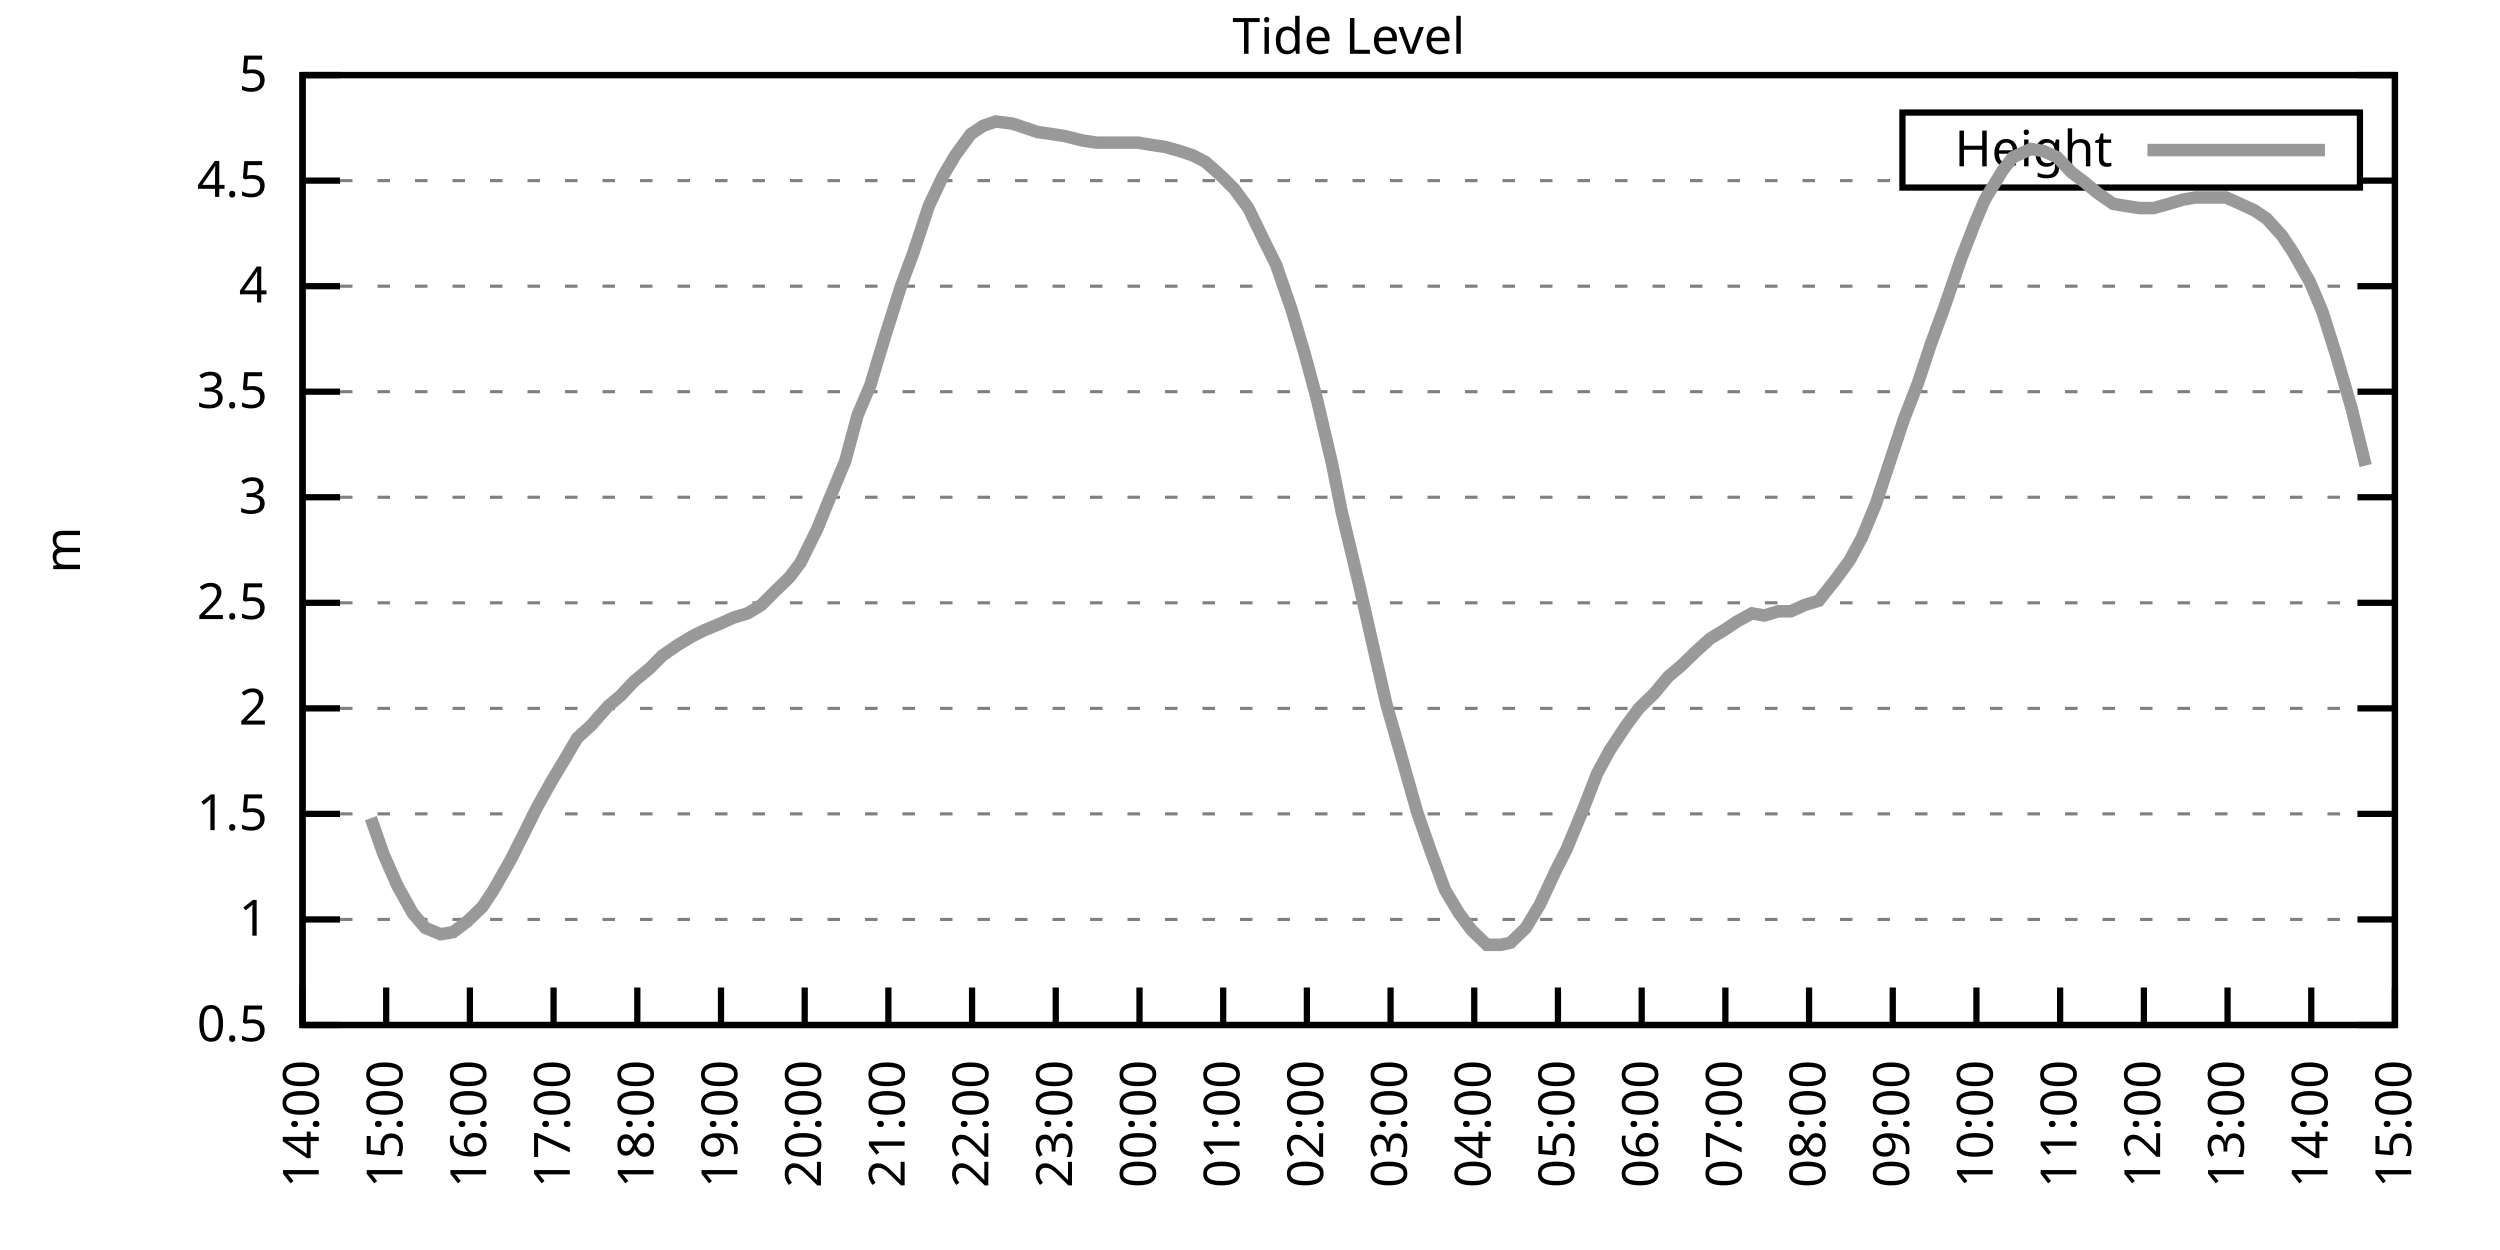
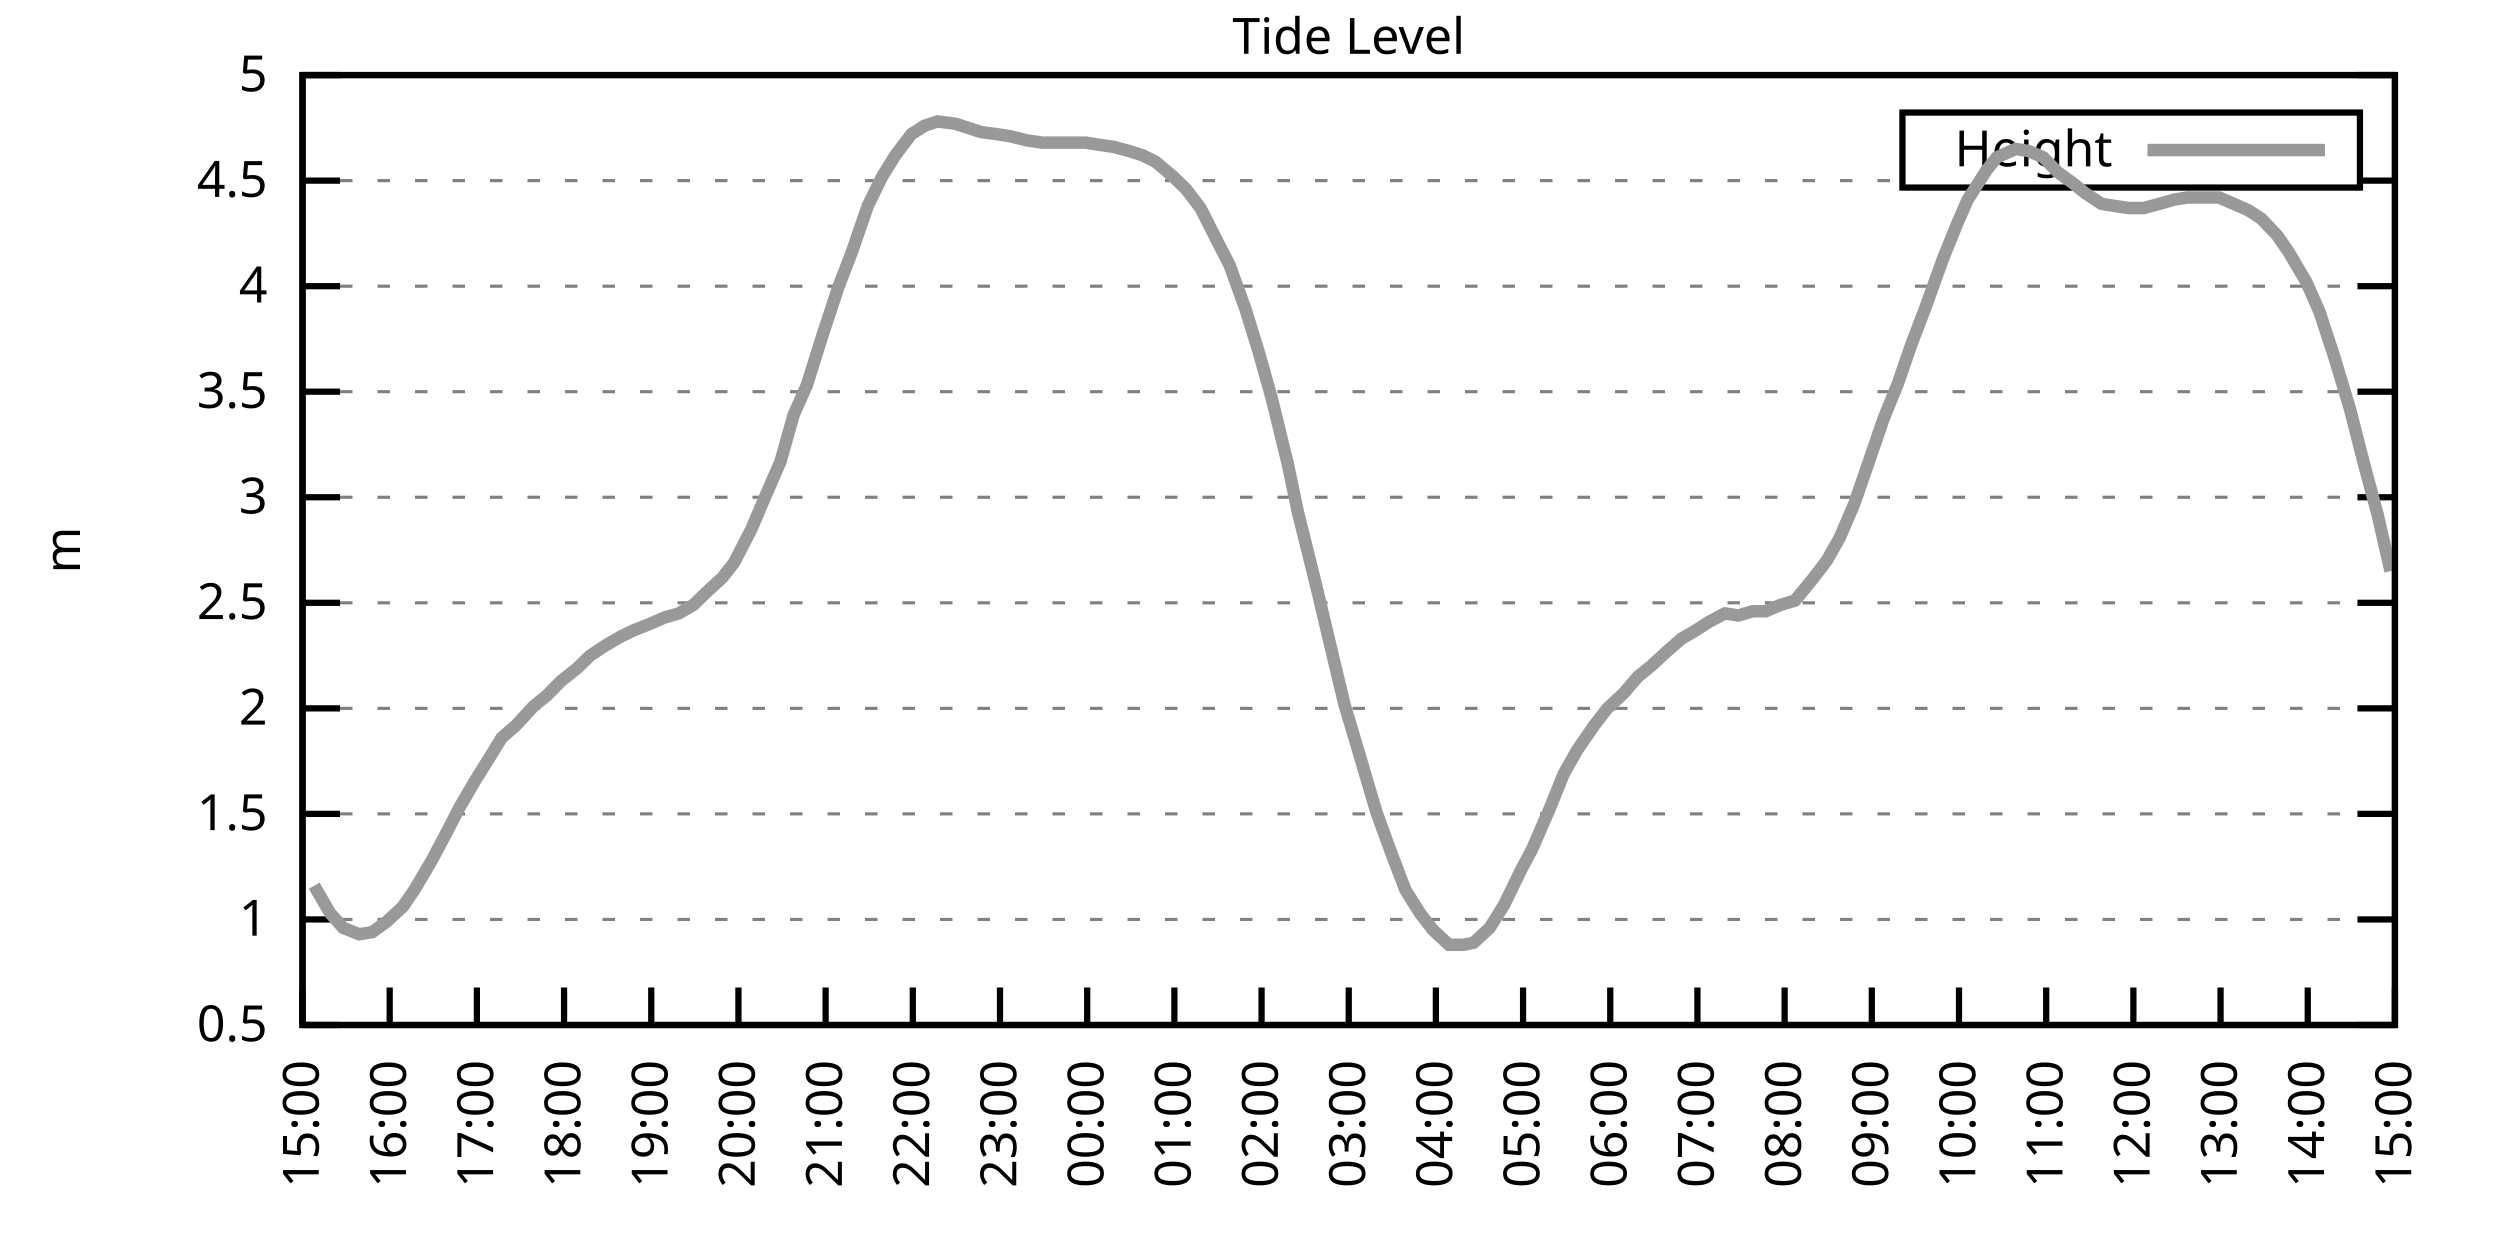
<svg xmlns="http://www.w3.org/2000/svg" xmlns:xlink="http://www.w3.org/1999/xlink" width="400" height="200" viewBox="0 0 400 200">
  <g id="gnuplot_canvas">
    <rect x="0" y="0" width="400" height="200" fill="none" />
    <defs>
      <circle id="gpDot" r="0.5" stroke-width="0.5" stroke="currentColor" />
      <path id="gpPt0" stroke-width="0.333" stroke="currentColor" d="M-1,0 h2 M0,-1 v2" />
      <path id="gpPt1" stroke-width="0.333" stroke="currentColor" d="M-1,-1 L1,1 M1,-1 L-1,1" />
      <path id="gpPt2" stroke-width="0.333" stroke="currentColor" d="M-1,0 L1,0 M0,-1 L0,1 M-1,-1 L1,1 M-1,1 L1,-1" />
      <rect id="gpPt3" stroke-width="0.333" stroke="currentColor" x="-1" y="-1" width="2" height="2" />
      <rect id="gpPt4" stroke-width="0.333" stroke="currentColor" fill="currentColor" x="-1" y="-1" width="2" height="2" />
      <circle id="gpPt5" stroke-width="0.333" stroke="currentColor" cx="0" cy="0" r="1" />
      <use xlink:href="#gpPt5" id="gpPt6" fill="currentColor" stroke="none" />
      <path id="gpPt7" stroke-width="0.333" stroke="currentColor" d="M0,-1.33 L-1.33,0.67 L1.33,0.67 z" />
      <use xlink:href="#gpPt7" id="gpPt8" fill="currentColor" stroke="none" />
      <use xlink:href="#gpPt7" id="gpPt9" stroke="currentColor" transform="rotate(180)" />
      <use xlink:href="#gpPt9" id="gpPt10" fill="currentColor" stroke="none" />
      <use xlink:href="#gpPt3" id="gpPt11" stroke="currentColor" transform="rotate(45)" />
      <use xlink:href="#gpPt11" id="gpPt12" fill="currentColor" stroke="none" />
      <path id="gpPt13" stroke-width="0.333" stroke="currentColor" d="M0,1.330 L1.265,0.411 L0.782,-1.067 L-0.782,-1.076 L-1.265,0.411 z" />
      <use xlink:href="#gpPt13" id="gpPt14" fill="currentColor" stroke="none" />
      <filter id="textbox" filterUnits="objectBoundingBox" x="0" y="0" height="1" width="1">
        <feFlood flood-color="white" flood-opacity="1" result="bgnd" />
        <feComposite in="SourceGraphic" in2="bgnd" operator="atop" />
      </filter>
      <filter id="greybox" filterUnits="objectBoundingBox" x="0" y="0" height="1" width="1">
        <feFlood flood-color="lightgrey" flood-opacity="1" result="grey" />
        <feComposite in="SourceGraphic" in2="grey" operator="atop" />
      </filter>
    </defs>
    <g fill="none" color="white" stroke="currentColor" stroke-width="1.00" stroke-linecap="butt" stroke-linejoin="miter">
</g>
    <g fill="none" color="black" stroke="currentColor" stroke-width="1.00" stroke-linecap="butt" stroke-linejoin="miter">
      <g stroke="none" shape-rendering="crispEdges">
        <polygon fill="rgb(255, 255, 255)" points="48.40,164.00 383.18,164.00 383.18,12.02 48.40,12.02 " />
      </g>
    </g>
    <g fill="none" color="black" stroke="currentColor" stroke-width="1.00" stroke-linecap="butt" stroke-linejoin="miter">
</g>
    <g fill="none" color="black" stroke="black" stroke-width="0.50" stroke-linecap="butt" stroke-linejoin="miter">
</g>
    <g fill="none" color="gray" stroke="currentColor" stroke-width="0.50" stroke-linecap="butt" stroke-linejoin="miter">
      <path stroke="gray" stroke-dasharray="2,4" class="gridline" d="M48.40,164.00 L383.19,164.00  " />
    </g>
    <g fill="none" color="gray" stroke="gray" stroke-width="1.00" stroke-linecap="butt" stroke-linejoin="miter">
</g>
    <g fill="none" color="black" stroke="currentColor" stroke-width="1.00" stroke-linecap="butt" stroke-linejoin="miter">
      <path stroke="black" d="M48.40,164.00 L54.40,164.00 M383.19,164.00 L377.19,164.00  " />
      <g transform="translate(42.80,166.60)" stroke="none" fill="black" font-family="Sans" font-size="8.00" text-anchor="end">
        <text>
          <tspan font-family="Sans"> 0.5</tspan>
        </text>
      </g>
    </g>
    <g fill="none" color="black" stroke="currentColor" stroke-width="1.00" stroke-linecap="butt" stroke-linejoin="miter">
</g>
    <g fill="none" color="black" stroke="black" stroke-width="0.50" stroke-linecap="butt" stroke-linejoin="miter">
</g>
    <g fill="none" color="gray" stroke="currentColor" stroke-width="0.50" stroke-linecap="butt" stroke-linejoin="miter">
      <path stroke="gray" stroke-dasharray="2,4" class="gridline" d="M48.40,147.11 L383.19,147.11  " />
    </g>
    <g fill="none" color="gray" stroke="gray" stroke-width="1.00" stroke-linecap="butt" stroke-linejoin="miter">
</g>
    <g fill="none" color="black" stroke="currentColor" stroke-width="1.00" stroke-linecap="butt" stroke-linejoin="miter">
      <path stroke="black" d="M48.40,147.11 L54.40,147.11 M383.19,147.11 L377.19,147.11  " />
      <g transform="translate(42.80,149.71)" stroke="none" fill="black" font-family="Sans" font-size="8.00" text-anchor="end">
        <text>
          <tspan font-family="Sans"> 1</tspan>
        </text>
      </g>
    </g>
    <g fill="none" color="black" stroke="currentColor" stroke-width="1.00" stroke-linecap="butt" stroke-linejoin="miter">
</g>
    <g fill="none" color="black" stroke="black" stroke-width="0.50" stroke-linecap="butt" stroke-linejoin="miter">
</g>
    <g fill="none" color="gray" stroke="currentColor" stroke-width="0.50" stroke-linecap="butt" stroke-linejoin="miter">
      <path stroke="gray" stroke-dasharray="2,4" class="gridline" d="M48.40,130.22 L383.19,130.22  " />
    </g>
    <g fill="none" color="gray" stroke="gray" stroke-width="1.00" stroke-linecap="butt" stroke-linejoin="miter">
</g>
    <g fill="none" color="black" stroke="currentColor" stroke-width="1.00" stroke-linecap="butt" stroke-linejoin="miter">
      <path stroke="black" d="M48.40,130.22 L54.40,130.22 M383.19,130.22 L377.19,130.22  " />
      <g transform="translate(42.80,132.82)" stroke="none" fill="black" font-family="Sans" font-size="8.00" text-anchor="end">
        <text>
          <tspan font-family="Sans"> 1.5</tspan>
        </text>
      </g>
    </g>
    <g fill="none" color="black" stroke="currentColor" stroke-width="1.00" stroke-linecap="butt" stroke-linejoin="miter">
</g>
    <g fill="none" color="black" stroke="black" stroke-width="0.50" stroke-linecap="butt" stroke-linejoin="miter">
</g>
    <g fill="none" color="gray" stroke="currentColor" stroke-width="0.50" stroke-linecap="butt" stroke-linejoin="miter">
      <path stroke="gray" stroke-dasharray="2,4" class="gridline" d="M48.40,113.34 L383.19,113.34  " />
    </g>
    <g fill="none" color="gray" stroke="gray" stroke-width="1.00" stroke-linecap="butt" stroke-linejoin="miter">
</g>
    <g fill="none" color="black" stroke="currentColor" stroke-width="1.00" stroke-linecap="butt" stroke-linejoin="miter">
      <path stroke="black" d="M48.40,113.34 L54.40,113.34 M383.19,113.34 L377.19,113.34  " />
      <g transform="translate(42.80,115.94)" stroke="none" fill="black" font-family="Sans" font-size="8.00" text-anchor="end">
        <text>
          <tspan font-family="Sans"> 2</tspan>
        </text>
      </g>
    </g>
    <g fill="none" color="black" stroke="currentColor" stroke-width="1.00" stroke-linecap="butt" stroke-linejoin="miter">
</g>
    <g fill="none" color="black" stroke="black" stroke-width="0.50" stroke-linecap="butt" stroke-linejoin="miter">
</g>
    <g fill="none" color="gray" stroke="currentColor" stroke-width="0.50" stroke-linecap="butt" stroke-linejoin="miter">
      <path stroke="gray" stroke-dasharray="2,4" class="gridline" d="M48.40,96.45 L383.19,96.45  " />
    </g>
    <g fill="none" color="gray" stroke="gray" stroke-width="1.00" stroke-linecap="butt" stroke-linejoin="miter">
</g>
    <g fill="none" color="black" stroke="currentColor" stroke-width="1.00" stroke-linecap="butt" stroke-linejoin="miter">
      <path stroke="black" d="M48.40,96.45 L54.40,96.45 M383.19,96.45 L377.19,96.45  " />
      <g transform="translate(42.80,99.05)" stroke="none" fill="black" font-family="Sans" font-size="8.00" text-anchor="end">
        <text>
          <tspan font-family="Sans"> 2.5</tspan>
        </text>
      </g>
    </g>
    <g fill="none" color="black" stroke="currentColor" stroke-width="1.00" stroke-linecap="butt" stroke-linejoin="miter">
</g>
    <g fill="none" color="black" stroke="black" stroke-width="0.50" stroke-linecap="butt" stroke-linejoin="miter">
</g>
    <g fill="none" color="gray" stroke="currentColor" stroke-width="0.50" stroke-linecap="butt" stroke-linejoin="miter">
      <path stroke="gray" stroke-dasharray="2,4" class="gridline" d="M48.40,79.56 L383.19,79.56  " />
    </g>
    <g fill="none" color="gray" stroke="gray" stroke-width="1.00" stroke-linecap="butt" stroke-linejoin="miter">
</g>
    <g fill="none" color="black" stroke="currentColor" stroke-width="1.00" stroke-linecap="butt" stroke-linejoin="miter">
      <path stroke="black" d="M48.40,79.56 L54.40,79.56 M383.19,79.56 L377.19,79.56  " />
      <g transform="translate(42.80,82.16)" stroke="none" fill="black" font-family="Sans" font-size="8.00" text-anchor="end">
        <text>
          <tspan font-family="Sans"> 3</tspan>
        </text>
      </g>
    </g>
    <g fill="none" color="black" stroke="currentColor" stroke-width="1.00" stroke-linecap="butt" stroke-linejoin="miter">
</g>
    <g fill="none" color="black" stroke="black" stroke-width="0.50" stroke-linecap="butt" stroke-linejoin="miter">
</g>
    <g fill="none" color="gray" stroke="currentColor" stroke-width="0.50" stroke-linecap="butt" stroke-linejoin="miter">
      <path stroke="gray" stroke-dasharray="2,4" class="gridline" d="M48.40,62.67 L383.19,62.67  " />
    </g>
    <g fill="none" color="gray" stroke="gray" stroke-width="1.00" stroke-linecap="butt" stroke-linejoin="miter">
</g>
    <g fill="none" color="black" stroke="currentColor" stroke-width="1.00" stroke-linecap="butt" stroke-linejoin="miter">
      <path stroke="black" d="M48.40,62.67 L54.40,62.67 M383.19,62.67 L377.19,62.67  " />
      <g transform="translate(42.80,65.27)" stroke="none" fill="black" font-family="Sans" font-size="8.00" text-anchor="end">
        <text>
          <tspan font-family="Sans"> 3.5</tspan>
        </text>
      </g>
    </g>
    <g fill="none" color="black" stroke="currentColor" stroke-width="1.00" stroke-linecap="butt" stroke-linejoin="miter">
</g>
    <g fill="none" color="black" stroke="black" stroke-width="0.50" stroke-linecap="butt" stroke-linejoin="miter">
</g>
    <g fill="none" color="gray" stroke="currentColor" stroke-width="0.50" stroke-linecap="butt" stroke-linejoin="miter">
      <path stroke="gray" stroke-dasharray="2,4" class="gridline" d="M48.40,45.79 L383.19,45.79  " />
    </g>
    <g fill="none" color="gray" stroke="gray" stroke-width="1.00" stroke-linecap="butt" stroke-linejoin="miter">
</g>
    <g fill="none" color="black" stroke="currentColor" stroke-width="1.00" stroke-linecap="butt" stroke-linejoin="miter">
      <path stroke="black" d="M48.40,45.79 L54.40,45.79 M383.19,45.79 L377.19,45.79  " />
      <g transform="translate(42.80,48.39)" stroke="none" fill="black" font-family="Sans" font-size="8.00" text-anchor="end">
        <text>
          <tspan font-family="Sans"> 4</tspan>
        </text>
      </g>
    </g>
    <g fill="none" color="black" stroke="currentColor" stroke-width="1.00" stroke-linecap="butt" stroke-linejoin="miter">
</g>
    <g fill="none" color="black" stroke="black" stroke-width="0.50" stroke-linecap="butt" stroke-linejoin="miter">
</g>
    <g fill="none" color="gray" stroke="currentColor" stroke-width="0.50" stroke-linecap="butt" stroke-linejoin="miter">
      <path stroke="gray" stroke-dasharray="2,4" class="gridline" d="M48.40,28.90 L304.39,28.90 M377.59,28.90 L383.19,28.90  " />
    </g>
    <g fill="none" color="gray" stroke="gray" stroke-width="1.00" stroke-linecap="butt" stroke-linejoin="miter">
</g>
    <g fill="none" color="black" stroke="currentColor" stroke-width="1.00" stroke-linecap="butt" stroke-linejoin="miter">
      <path stroke="black" d="M48.40,28.90 L54.40,28.90 M383.19,28.90 L377.19,28.90  " />
      <g transform="translate(42.80,31.50)" stroke="none" fill="black" font-family="Sans" font-size="8.00" text-anchor="end">
        <text>
          <tspan font-family="Sans"> 4.5</tspan>
        </text>
      </g>
    </g>
    <g fill="none" color="black" stroke="currentColor" stroke-width="1.00" stroke-linecap="butt" stroke-linejoin="miter">
</g>
    <g fill="none" color="black" stroke="black" stroke-width="0.50" stroke-linecap="butt" stroke-linejoin="miter">
</g>
    <g fill="none" color="gray" stroke="currentColor" stroke-width="0.50" stroke-linecap="butt" stroke-linejoin="miter">
      <path stroke="gray" stroke-dasharray="2,4" class="gridline" d="M48.40,12.01 L383.19,12.01  " />
    </g>
    <g fill="none" color="gray" stroke="gray" stroke-width="1.00" stroke-linecap="butt" stroke-linejoin="miter">
</g>
    <g fill="none" color="black" stroke="currentColor" stroke-width="1.00" stroke-linecap="butt" stroke-linejoin="miter">
      <path stroke="black" d="M48.40,12.01 L54.40,12.01 M383.19,12.01 L377.19,12.01  " />
      <g transform="translate(42.80,14.61)" stroke="none" fill="black" font-family="Sans" font-size="8.00" text-anchor="end">
        <text>
          <tspan font-family="Sans"> 5</tspan>
        </text>
      </g>
    </g>
    <g fill="none" color="black" stroke="currentColor" stroke-width="1.00" stroke-linecap="butt" stroke-linejoin="miter">
      <path stroke="black" d="M48.40,164.00 L48.40,158.00  " />
      <g transform="translate(51.00,169.60) rotate(270.00)" stroke="none" fill="black" font-family="Sans" font-size="8.00" text-anchor="end">
        <text>
-           <tspan font-family="Sans">14:00</tspan>
-         </text>
-       </g>
-     </g>
-     <g fill="none" color="black" stroke="currentColor" stroke-width="1.00" stroke-linecap="butt" stroke-linejoin="miter">
-       <path stroke="black" d="M61.79,164.00 L61.79,158.00  " />
-       <g transform="translate(64.39,169.60) rotate(270.00)" stroke="none" fill="black" font-family="Sans" font-size="8.00" text-anchor="end">
-         <text>
          <tspan font-family="Sans">15:00</tspan>
        </text>
      </g>
    </g>
    <g fill="none" color="black" stroke="currentColor" stroke-width="1.00" stroke-linecap="butt" stroke-linejoin="miter">
-       <path stroke="black" d="M75.18,164.00 L75.18,158.00  " />
-       <g transform="translate(77.78,169.60) rotate(270.00)" stroke="none" fill="black" font-family="Sans" font-size="8.00" text-anchor="end">
+       <path stroke="black" d="M62.35,164.00 L62.35,158.00  " />
+       <g transform="translate(64.95,169.60) rotate(270.00)" stroke="none" fill="black" font-family="Sans" font-size="8.00" text-anchor="end">
        <text>
          <tspan font-family="Sans">16:00</tspan>
        </text>
      </g>
    </g>
    <g fill="none" color="black" stroke="currentColor" stroke-width="1.00" stroke-linecap="butt" stroke-linejoin="miter">
-       <path stroke="black" d="M88.57,164.00 L88.57,158.00  " />
-       <g transform="translate(91.17,169.60) rotate(270.00)" stroke="none" fill="black" font-family="Sans" font-size="8.00" text-anchor="end">
+       <path stroke="black" d="M76.30,164.00 L76.30,158.00  " />
+       <g transform="translate(78.90,169.60) rotate(270.00)" stroke="none" fill="black" font-family="Sans" font-size="8.00" text-anchor="end">
        <text>
          <tspan font-family="Sans">17:00</tspan>
        </text>
      </g>
    </g>
    <g fill="none" color="black" stroke="currentColor" stroke-width="1.00" stroke-linecap="butt" stroke-linejoin="miter">
-       <path stroke="black" d="M101.97,164.00 L101.97,158.00  " />
-       <g transform="translate(104.57,169.60) rotate(270.00)" stroke="none" fill="black" font-family="Sans" font-size="8.00" text-anchor="end">
+       <path stroke="black" d="M90.25,164.00 L90.25,158.00  " />
+       <g transform="translate(92.85,169.60) rotate(270.00)" stroke="none" fill="black" font-family="Sans" font-size="8.00" text-anchor="end">
        <text>
          <tspan font-family="Sans">18:00</tspan>
        </text>
      </g>
    </g>
    <g fill="none" color="black" stroke="currentColor" stroke-width="1.00" stroke-linecap="butt" stroke-linejoin="miter">
-       <path stroke="black" d="M115.36,164.00 L115.36,158.00  " />
-       <g transform="translate(117.96,169.60) rotate(270.00)" stroke="none" fill="black" font-family="Sans" font-size="8.00" text-anchor="end">
+       <path stroke="black" d="M104.20,164.00 L104.20,158.00  " />
+       <g transform="translate(106.80,169.60) rotate(270.00)" stroke="none" fill="black" font-family="Sans" font-size="8.00" text-anchor="end">
        <text>
          <tspan font-family="Sans">19:00</tspan>
        </text>
      </g>
    </g>
    <g fill="none" color="black" stroke="currentColor" stroke-width="1.00" stroke-linecap="butt" stroke-linejoin="miter">
-       <path stroke="black" d="M128.75,164.00 L128.75,158.00  " />
-       <g transform="translate(131.35,169.60) rotate(270.00)" stroke="none" fill="black" font-family="Sans" font-size="8.00" text-anchor="end">
+       <path stroke="black" d="M118.15,164.00 L118.15,158.00  " />
+       <g transform="translate(120.75,169.60) rotate(270.00)" stroke="none" fill="black" font-family="Sans" font-size="8.00" text-anchor="end">
        <text>
          <tspan font-family="Sans">20:00</tspan>
        </text>
      </g>
    </g>
    <g fill="none" color="black" stroke="currentColor" stroke-width="1.00" stroke-linecap="butt" stroke-linejoin="miter">
-       <path stroke="black" d="M142.14,164.00 L142.14,158.00  " />
-       <g transform="translate(144.74,169.60) rotate(270.00)" stroke="none" fill="black" font-family="Sans" font-size="8.00" text-anchor="end">
+       <path stroke="black" d="M132.10,164.00 L132.10,158.00  " />
+       <g transform="translate(134.70,169.60) rotate(270.00)" stroke="none" fill="black" font-family="Sans" font-size="8.00" text-anchor="end">
        <text>
          <tspan font-family="Sans">21:00</tspan>
        </text>
      </g>
    </g>
    <g fill="none" color="black" stroke="currentColor" stroke-width="1.00" stroke-linecap="butt" stroke-linejoin="miter">
-       <path stroke="black" d="M155.53,164.00 L155.53,158.00  " />
-       <g transform="translate(158.13,169.60) rotate(270.00)" stroke="none" fill="black" font-family="Sans" font-size="8.00" text-anchor="end">
+       <path stroke="black" d="M146.05,164.00 L146.05,158.00  " />
+       <g transform="translate(148.65,169.60) rotate(270.00)" stroke="none" fill="black" font-family="Sans" font-size="8.00" text-anchor="end">
        <text>
          <tspan font-family="Sans">22:00</tspan>
        </text>
      </g>
    </g>
    <g fill="none" color="black" stroke="currentColor" stroke-width="1.00" stroke-linecap="butt" stroke-linejoin="miter">
-       <path stroke="black" d="M168.92,164.00 L168.92,158.00  " />
-       <g transform="translate(171.52,169.60) rotate(270.00)" stroke="none" fill="black" font-family="Sans" font-size="8.00" text-anchor="end">
+       <path stroke="black" d="M160.00,164.00 L160.00,158.00  " />
+       <g transform="translate(162.60,169.60) rotate(270.00)" stroke="none" fill="black" font-family="Sans" font-size="8.00" text-anchor="end">
        <text>
          <tspan font-family="Sans">23:00</tspan>
        </text>
      </g>
    </g>
    <g fill="none" color="black" stroke="currentColor" stroke-width="1.00" stroke-linecap="butt" stroke-linejoin="miter">
-       <path stroke="black" d="M182.32,164.00 L182.32,158.00  " />
-       <g transform="translate(184.92,169.60) rotate(270.00)" stroke="none" fill="black" font-family="Sans" font-size="8.00" text-anchor="end">
+       <path stroke="black" d="M173.95,164.00 L173.95,158.00  " />
+       <g transform="translate(176.55,169.60) rotate(270.00)" stroke="none" fill="black" font-family="Sans" font-size="8.00" text-anchor="end">
        <text>
          <tspan font-family="Sans">00:00</tspan>
        </text>
      </g>
    </g>
    <g fill="none" color="black" stroke="currentColor" stroke-width="1.00" stroke-linecap="butt" stroke-linejoin="miter">
-       <path stroke="black" d="M195.71,164.00 L195.71,158.00  " />
-       <g transform="translate(198.31,169.60) rotate(270.00)" stroke="none" fill="black" font-family="Sans" font-size="8.00" text-anchor="end">
+       <path stroke="black" d="M187.90,164.00 L187.90,158.00  " />
+       <g transform="translate(190.50,169.60) rotate(270.00)" stroke="none" fill="black" font-family="Sans" font-size="8.00" text-anchor="end">
        <text>
          <tspan font-family="Sans">01:00</tspan>
        </text>
      </g>
    </g>
    <g fill="none" color="black" stroke="currentColor" stroke-width="1.00" stroke-linecap="butt" stroke-linejoin="miter">
-       <path stroke="black" d="M209.10,164.00 L209.10,158.00  " />
-       <g transform="translate(211.70,169.60) rotate(270.00)" stroke="none" fill="black" font-family="Sans" font-size="8.00" text-anchor="end">
+       <path stroke="black" d="M201.85,164.00 L201.85,158.00  " />
+       <g transform="translate(204.45,169.60) rotate(270.00)" stroke="none" fill="black" font-family="Sans" font-size="8.00" text-anchor="end">
        <text>
          <tspan font-family="Sans">02:00</tspan>
        </text>
      </g>
    </g>
    <g fill="none" color="black" stroke="currentColor" stroke-width="1.00" stroke-linecap="butt" stroke-linejoin="miter">
-       <path stroke="black" d="M222.49,164.00 L222.49,158.00  " />
-       <g transform="translate(225.09,169.60) rotate(270.00)" stroke="none" fill="black" font-family="Sans" font-size="8.00" text-anchor="end">
+       <path stroke="black" d="M215.80,164.00 L215.80,158.00  " />
+       <g transform="translate(218.40,169.60) rotate(270.00)" stroke="none" fill="black" font-family="Sans" font-size="8.00" text-anchor="end">
        <text>
          <tspan font-family="Sans">03:00</tspan>
        </text>
      </g>
    </g>
    <g fill="none" color="black" stroke="currentColor" stroke-width="1.00" stroke-linecap="butt" stroke-linejoin="miter">
-       <path stroke="black" d="M235.88,164.00 L235.88,158.00  " />
-       <g transform="translate(238.48,169.60) rotate(270.00)" stroke="none" fill="black" font-family="Sans" font-size="8.00" text-anchor="end">
+       <path stroke="black" d="M229.74,164.00 L229.74,158.00  " />
+       <g transform="translate(232.34,169.60) rotate(270.00)" stroke="none" fill="black" font-family="Sans" font-size="8.00" text-anchor="end">
        <text>
          <tspan font-family="Sans">04:00</tspan>
        </text>
      </g>
    </g>
    <g fill="none" color="black" stroke="currentColor" stroke-width="1.00" stroke-linecap="butt" stroke-linejoin="miter">
-       <path stroke="black" d="M249.27,164.00 L249.27,158.00  " />
-       <g transform="translate(251.87,169.60) rotate(270.00)" stroke="none" fill="black" font-family="Sans" font-size="8.00" text-anchor="end">
+       <path stroke="black" d="M243.69,164.00 L243.69,158.00  " />
+       <g transform="translate(246.29,169.60) rotate(270.00)" stroke="none" fill="black" font-family="Sans" font-size="8.00" text-anchor="end">
        <text>
          <tspan font-family="Sans">05:00</tspan>
        </text>
      </g>
    </g>
    <g fill="none" color="black" stroke="currentColor" stroke-width="1.00" stroke-linecap="butt" stroke-linejoin="miter">
-       <path stroke="black" d="M262.67,164.00 L262.67,158.00  " />
-       <g transform="translate(265.27,169.60) rotate(270.00)" stroke="none" fill="black" font-family="Sans" font-size="8.00" text-anchor="end">
+       <path stroke="black" d="M257.64,164.00 L257.64,158.00  " />
+       <g transform="translate(260.24,169.60) rotate(270.00)" stroke="none" fill="black" font-family="Sans" font-size="8.00" text-anchor="end">
        <text>
          <tspan font-family="Sans">06:00</tspan>
        </text>
      </g>
    </g>
    <g fill="none" color="black" stroke="currentColor" stroke-width="1.00" stroke-linecap="butt" stroke-linejoin="miter">
-       <path stroke="black" d="M276.06,164.00 L276.06,158.00  " />
-       <g transform="translate(278.66,169.60) rotate(270.00)" stroke="none" fill="black" font-family="Sans" font-size="8.00" text-anchor="end">
+       <path stroke="black" d="M271.59,164.00 L271.59,158.00  " />
+       <g transform="translate(274.19,169.60) rotate(270.00)" stroke="none" fill="black" font-family="Sans" font-size="8.00" text-anchor="end">
        <text>
          <tspan font-family="Sans">07:00</tspan>
        </text>
      </g>
    </g>
    <g fill="none" color="black" stroke="currentColor" stroke-width="1.00" stroke-linecap="butt" stroke-linejoin="miter">
-       <path stroke="black" d="M289.45,164.00 L289.45,158.00  " />
-       <g transform="translate(292.05,169.60) rotate(270.00)" stroke="none" fill="black" font-family="Sans" font-size="8.00" text-anchor="end">
+       <path stroke="black" d="M285.54,164.00 L285.54,158.00  " />
+       <g transform="translate(288.14,169.60) rotate(270.00)" stroke="none" fill="black" font-family="Sans" font-size="8.00" text-anchor="end">
        <text>
          <tspan font-family="Sans">08:00</tspan>
        </text>
      </g>
    </g>
    <g fill="none" color="black" stroke="currentColor" stroke-width="1.00" stroke-linecap="butt" stroke-linejoin="miter">
-       <path stroke="black" d="M302.84,164.00 L302.84,158.00  " />
-       <g transform="translate(305.44,169.60) rotate(270.00)" stroke="none" fill="black" font-family="Sans" font-size="8.00" text-anchor="end">
+       <path stroke="black" d="M299.49,164.00 L299.49,158.00  " />
+       <g transform="translate(302.09,169.60) rotate(270.00)" stroke="none" fill="black" font-family="Sans" font-size="8.00" text-anchor="end">
        <text>
          <tspan font-family="Sans">09:00</tspan>
        </text>
      </g>
    </g>
    <g fill="none" color="black" stroke="currentColor" stroke-width="1.00" stroke-linecap="butt" stroke-linejoin="miter">
-       <path stroke="black" d="M316.23,164.00 L316.23,158.00  " />
-       <g transform="translate(318.83,169.60) rotate(270.00)" stroke="none" fill="black" font-family="Sans" font-size="8.00" text-anchor="end">
+       <path stroke="black" d="M313.44,164.00 L313.44,158.00  " />
+       <g transform="translate(316.04,169.60) rotate(270.00)" stroke="none" fill="black" font-family="Sans" font-size="8.00" text-anchor="end">
        <text>
          <tspan font-family="Sans">10:00</tspan>
        </text>
      </g>
    </g>
    <g fill="none" color="black" stroke="currentColor" stroke-width="1.00" stroke-linecap="butt" stroke-linejoin="miter">
-       <path stroke="black" d="M329.62,164.00 L329.62,158.00  " />
-       <g transform="translate(332.22,169.60) rotate(270.00)" stroke="none" fill="black" font-family="Sans" font-size="8.00" text-anchor="end">
+       <path stroke="black" d="M327.39,164.00 L327.39,158.00  " />
+       <g transform="translate(329.99,169.60) rotate(270.00)" stroke="none" fill="black" font-family="Sans" font-size="8.00" text-anchor="end">
        <text>
          <tspan font-family="Sans">11:00</tspan>
        </text>
      </g>
    </g>
    <g fill="none" color="black" stroke="currentColor" stroke-width="1.00" stroke-linecap="butt" stroke-linejoin="miter">
-       <path stroke="black" d="M343.02,164.00 L343.02,158.00  " />
-       <g transform="translate(345.62,169.60) rotate(270.00)" stroke="none" fill="black" font-family="Sans" font-size="8.00" text-anchor="end">
+       <path stroke="black" d="M341.34,164.00 L341.34,158.00  " />
+       <g transform="translate(343.94,169.60) rotate(270.00)" stroke="none" fill="black" font-family="Sans" font-size="8.00" text-anchor="end">
        <text>
          <tspan font-family="Sans">12:00</tspan>
        </text>
      </g>
    </g>
    <g fill="none" color="black" stroke="currentColor" stroke-width="1.00" stroke-linecap="butt" stroke-linejoin="miter">
-       <path stroke="black" d="M356.41,164.00 L356.41,158.00  " />
-       <g transform="translate(359.01,169.60) rotate(270.00)" stroke="none" fill="black" font-family="Sans" font-size="8.00" text-anchor="end">
+       <path stroke="black" d="M355.29,164.00 L355.29,158.00  " />
+       <g transform="translate(357.89,169.60) rotate(270.00)" stroke="none" fill="black" font-family="Sans" font-size="8.00" text-anchor="end">
        <text>
          <tspan font-family="Sans">13:00</tspan>
        </text>
      </g>
    </g>
    <g fill="none" color="black" stroke="currentColor" stroke-width="1.00" stroke-linecap="butt" stroke-linejoin="miter">
-       <path stroke="black" d="M369.80,164.00 L369.80,158.00  " />
-       <g transform="translate(372.40,169.60) rotate(270.00)" stroke="none" fill="black" font-family="Sans" font-size="8.00" text-anchor="end">
+       <path stroke="black" d="M369.24,164.00 L369.24,158.00  " />
+       <g transform="translate(371.84,169.60) rotate(270.00)" stroke="none" fill="black" font-family="Sans" font-size="8.00" text-anchor="end">
        <text>
          <tspan font-family="Sans">14:00</tspan>
        </text>
      </g>
    </g>
    <g fill="none" color="black" stroke="currentColor" stroke-width="1.00" stroke-linecap="butt" stroke-linejoin="miter">
      <path stroke="black" d="M383.19,164.00 L383.19,158.00  " />
      <g transform="translate(385.79,169.60) rotate(270.00)" stroke="none" fill="black" font-family="Sans" font-size="8.00" text-anchor="end">
        <text>
          <tspan font-family="Sans">15:00</tspan>
        </text>
      </g>
    </g>
    <g fill="none" color="black" stroke="currentColor" stroke-width="1.00" stroke-linecap="butt" stroke-linejoin="miter">
</g>
    <g fill="none" color="black" stroke="currentColor" stroke-width="1.00" stroke-linecap="butt" stroke-linejoin="miter">
      <path stroke="black" d="M48.40,12.01 L48.40,164.00 L383.19,164.00 L383.19,12.01 L48.40,12.01 Z  " />
    </g>
    <g fill="none" color="black" stroke="currentColor" stroke-width="1.00" stroke-linecap="butt" stroke-linejoin="miter">
</g>
    <g fill="none" color="black" stroke="currentColor" stroke-width="1.00" stroke-linecap="butt" stroke-linejoin="miter">
      <path stroke="black" d="M304.39,30.01 L304.39,18.01 L377.59,18.01 L377.59,30.01 L304.39,30.01 Z  " />
    </g>
    <g id="Tide_level_plot_1">
      <g fill="none" color="white" stroke="black" stroke-width="2.00" stroke-linecap="butt" stroke-linejoin="miter">
</g>
      <g fill="none" color="black" stroke="currentColor" stroke-width="2.00" stroke-linecap="butt" stroke-linejoin="miter">
        <g transform="translate(337.99,26.61)" stroke="none" fill="black" font-family="Sans" font-size="8.00" text-anchor="end">
          <text>
            <tspan font-family="Sans">Height</tspan>
          </text>
        </g>
      </g>
      <g fill="none" color="black" stroke="currentColor" stroke-width="2.00" stroke-linecap="butt" stroke-linejoin="miter">
-         <path stroke="rgb(153, 153, 153)" d="M343.59,24.01 L371.99,24.01 M59.34,130.90 L61.35,136.64 L63.58,141.71 L66.03,146.10 L68.04,148.46 L70.50,149.48   L72.50,149.14 L74.74,147.45 L77.19,145.09 L78.98,142.38 L81.66,137.66 L83.89,133.26 L85.90,129.21 L88.35,124.82   L90.58,121.11 L92.37,118.07 L94.60,116.04 L97.28,113.00 L99.29,111.31 L101.52,108.95 L103.98,106.92 L105.98,104.89   L108.44,103.20 L110.67,101.85 L112.68,100.84 L115.13,99.83 L117.37,98.81 L119.60,98.14 L121.83,96.79 L123.84,94.76   L126.29,92.40 L128.08,90.03 L130.76,84.63 L132.54,80.24 L135.22,73.82 L137.23,66.39 L139.24,61.66 L141.69,53.55   L144.15,45.79 L146.16,40.38 L148.61,32.95 L150.85,28.22 L152.85,24.84 L155.31,21.47 L157.32,20.12 L159.33,19.44   L162.01,19.78 L164.01,20.45 L166.02,21.13 L168.48,21.47 L170.49,21.80 L173.17,22.48 L175.40,22.82 L177.41,22.82   L179.41,22.82 L182.09,22.82 L184.10,23.16 L186.33,23.49 L188.79,24.17 L190.80,24.84 L192.81,25.86 L195.48,28.22   L197.49,30.25 L199.73,33.29 L202.18,38.35 L204.19,42.41 L206.64,49.50 L208.65,56.26 L210.66,63.69 L213.12,74.16   L214.68,81.93 L217.58,94.08 L220.04,104.89 L221.82,112.66 L224.05,120.43 L226.73,129.89 L228.96,136.30 L231.20,142.38   L233.43,146.10 L235.44,148.80 L237.89,151.17 L240.12,151.17 L241.69,150.83 L244.14,148.46 L246.37,144.75 L249.05,139.01   L250.61,135.97 L253.29,129.55 L255.52,123.81 L257.53,120.09 L260.21,116.04 L262.22,113.34 L264.67,110.97 L266.91,108.27   L268.92,106.58 L271.37,104.22 L273.60,102.19 L275.83,100.84 L277.84,99.49 L280.30,98.14 L282.31,98.48 L284.54,97.80   L286.55,97.80 L288.78,96.79 L291.01,96.11 L293.69,92.73 L295.92,89.69 L297.93,85.98 L300.16,80.57 L302.39,73.82   L304.63,67.06 L306.86,61.32 L308.87,55.24 L311.10,49.16 L313.78,41.39 L316.01,35.65 L317.57,31.94 L320.47,27.21   L322.04,25.18 L324.94,23.83 L326.95,24.17 L329.18,25.18 L331.41,27.55 L333.64,29.24 L335.65,30.92 L338.10,32.61   L340.11,32.95 L342.35,33.29 L344.58,33.29 L347.03,32.61 L349.26,31.94 L351.27,31.60 L353.51,31.60 L356.18,31.60   L358.42,32.61 L360.65,33.63 L362.66,34.98 L365.11,37.68 L366.90,40.38 L369.58,45.11 L371.58,49.84 L373.82,56.93   L376.27,65.38 L378.50,74.49  " />
+         <path stroke="rgb(153, 153, 153)" d="M343.59,24.01 L371.99,24.01 M50.26,141.71 L52.82,146.10 L54.91,148.46 L57.47,149.48 L59.56,149.14 L61.88,147.45   L64.44,145.09 L66.30,142.38 L69.09,137.66 L71.42,133.26 L73.51,129.21 L76.07,124.82 L78.39,121.11 L80.25,118.07   L82.58,116.04 L85.37,113.00 L87.46,111.31 L89.78,108.95 L92.34,106.92 L94.43,104.89 L96.99,103.20 L99.32,101.85   L101.41,100.84 L103.97,99.83 L106.29,98.81 L108.62,98.14 L110.94,96.79 L113.03,94.76 L115.59,92.40 L117.45,90.03   L120.24,84.63 L122.10,80.24 L124.89,73.82 L126.98,66.39 L129.08,61.66 L131.63,53.55 L134.19,45.79 L136.28,40.38   L138.84,32.95 L141.16,28.22 L143.26,24.84 L145.81,21.47 L147.91,20.12 L150.00,19.44 L152.79,19.78 L154.88,20.45   L156.97,21.13 L159.53,21.47 L161.62,21.80 L164.41,22.48 L166.74,22.82 L168.83,22.82 L170.92,22.82 L173.71,22.82   L175.81,23.16 L178.13,23.49 L180.69,24.17 L182.78,24.84 L184.87,25.86 L187.66,28.22 L189.76,30.25 L192.08,33.29   L194.64,38.35 L196.73,42.41 L199.29,49.50 L201.38,56.26 L203.47,63.69 L206.03,74.16 L207.66,81.93 L210.68,94.08   L213.24,104.89 L215.10,112.66 L217.42,120.43 L220.21,129.89 L222.54,136.30 L224.86,142.38 L227.19,146.10 L229.28,148.80   L231.84,151.17 L234.16,151.17 L235.79,150.83 L238.35,148.46 L240.67,144.75 L243.46,139.01 L245.09,135.97 L247.88,129.55   L250.20,123.81 L252.30,120.09 L255.09,116.04 L257.18,113.34 L259.74,110.97 L262.06,108.27 L264.15,106.58 L266.71,104.22   L269.04,102.19 L271.36,100.84 L273.45,99.49 L276.01,98.14 L278.10,98.48 L280.43,97.80 L282.52,97.80 L284.85,96.79   L287.17,96.11 L289.96,92.73 L292.29,89.69 L294.38,85.98 L296.70,80.57 L299.03,73.82 L301.35,67.06 L303.68,61.32   L305.77,55.24 L308.09,49.16 L310.88,41.39 L313.21,35.65 L314.84,31.94 L317.86,27.21 L319.49,25.18 L322.51,23.83   L324.60,24.17 L326.93,25.18 L329.25,27.55 L331.58,29.24 L333.67,30.92 L336.23,32.61 L338.32,32.95 L340.64,33.29   L342.97,33.29 L345.53,32.61 L347.85,31.94 L349.94,31.60 L352.27,31.60 L355.06,31.60 L357.38,32.61 L359.71,33.63   L361.80,34.98 L364.36,37.68 L366.22,40.38 L369.01,45.11 L371.10,49.84 L373.43,56.93 L375.98,65.38 L378.31,74.49   L380.40,82.26 L382.49,91.38  " />
      </g>
    </g>
    <g fill="none" color="black" stroke="currentColor" stroke-width="2.00" stroke-linecap="butt" stroke-linejoin="miter">
</g>
    <g fill="none" color="black" stroke="black" stroke-width="1.00" stroke-linecap="butt" stroke-linejoin="miter">
</g>
    <g fill="none" color="black" stroke="currentColor" stroke-width="1.00" stroke-linecap="butt" stroke-linejoin="miter">
      <path stroke="black" d="M48.40,12.01 L48.40,164.00 L383.19,164.00 L383.19,12.01 L48.40,12.01 Z  " />
      <g transform="translate(12.80,88.01) rotate(270.00)" stroke="none" fill="black" font-family="Sans" font-size="8.00" text-anchor="middle">
        <text>
          <tspan font-family="Sans">m</tspan>
        </text>
      </g>
    </g>
    <g fill="none" color="black" stroke="currentColor" stroke-width="1.00" stroke-linecap="butt" stroke-linejoin="miter">
</g>
    <g fill="none" color="black" stroke="currentColor" stroke-width="1.00" stroke-linecap="butt" stroke-linejoin="miter">
      <g transform="translate(215.79,8.61)" stroke="none" fill="black" font-family="Sans" font-size="8.00" text-anchor="middle">
        <text>
          <tspan font-family="Sans">Tide Level</tspan>
        </text>
      </g>
    </g>
    <g fill="none" color="black" stroke="currentColor" stroke-width="1.00" stroke-linecap="butt" stroke-linejoin="miter">
</g>
  </g>
</svg>
